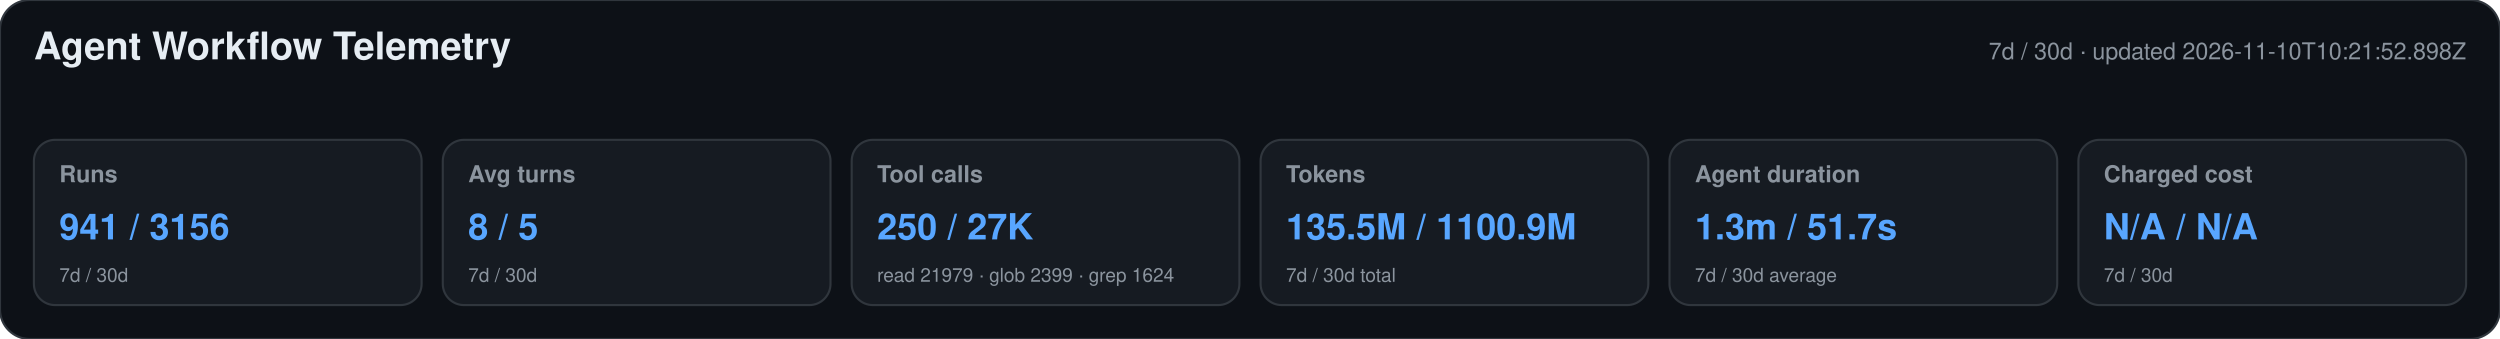
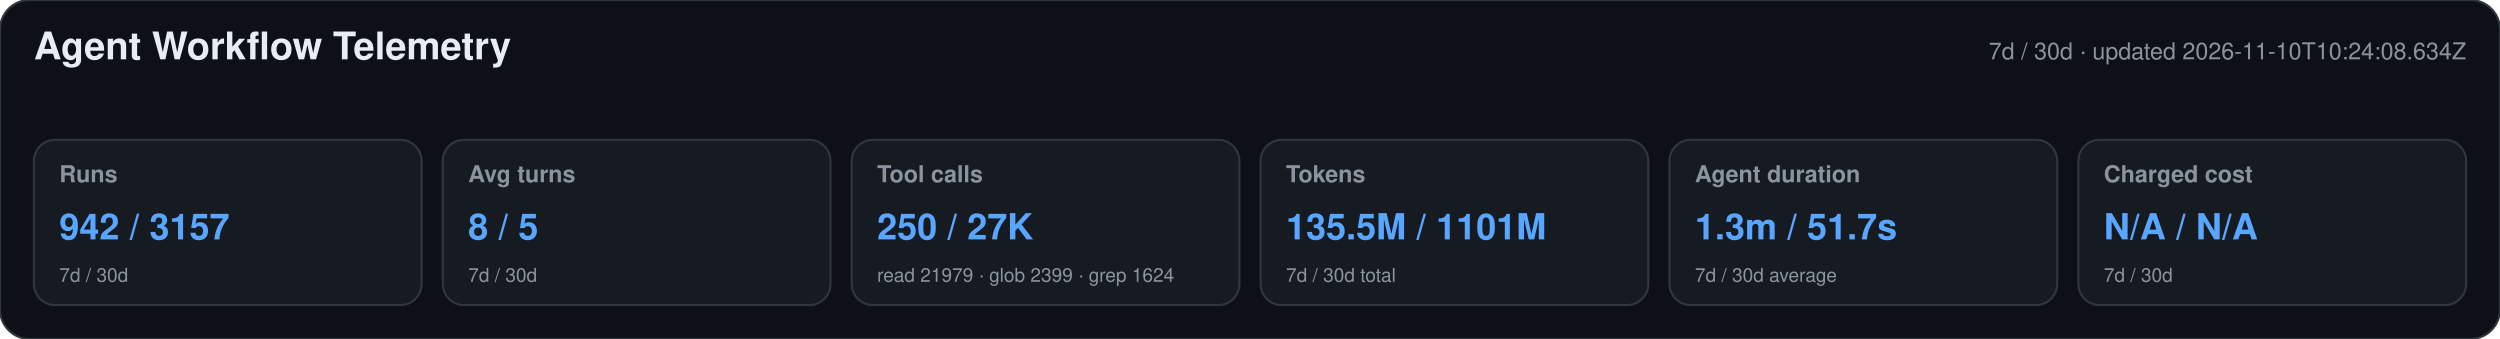
<svg xmlns="http://www.w3.org/2000/svg" width="1180" height="160" viewBox="0 0 1180 160" role="img" aria-labelledby="title desc">
  <style>text{font-family:-apple-system,BlinkMacSystemFont,"Segoe UI",Helvetica,Arial,sans-serif}.heading{font-size:18px;font-weight:650;fill:#e6edf3}.meta,.label,.secondary{fill:#8b949e}.meta,.label{font-size:11px}.label{font-weight:600}.primary{font-size:17px;font-weight:700;fill:#58a6ff}.secondary{font-size:9px}</style>
  <rect width="1180" height="160" rx="14" fill="#0d1117" stroke="#30363d" />
  <text x="16" y="28" class="heading">Agent Workflow Telemetry</text>
-   <text x="1164" y="28" text-anchor="end" class="meta">7d / 30d · updated 2026-11-10T10:21:52.898Z</text>
+   <text x="1164" y="28" text-anchor="end" class="meta">7d / 30d · updated 2026-11-10T10:24:08.634Z</text>
  <g>
    <rect x="16" y="66" width="183" height="78" rx="10" fill="#161b22" stroke="#30363d" />
    <text x="28" y="86" class="label">Runs</text>
-     <text x="28" y="113" class="primary">941 / 3156</text>
+     <text x="28" y="113" class="primary">942 / 3157</text>
    <text x="28" y="133" class="secondary">7d / 30d</text>
  </g>
  <g>
    <rect x="209" y="66" width="183" height="78" rx="10" fill="#161b22" stroke="#30363d" />
    <text x="221" y="86" class="label">Avg turns</text>
    <text x="221" y="113" class="primary">8 / 5</text>
    <text x="221" y="133" class="secondary">7d / 30d</text>
  </g>
  <g>
    <rect x="402" y="66" width="183" height="78" rx="10" fill="#161b22" stroke="#30363d" />
    <text x="414" y="86" class="label">Tool calls</text>
    <text x="414" y="113" class="primary">250 / 27K</text>
    <text x="414" y="133" class="secondary">read 21979 · glob 2399 · grep 1624</text>
  </g>
  <g>
    <rect x="595" y="66" width="183" height="78" rx="10" fill="#161b22" stroke="#30363d" />
    <text x="607" y="86" class="label">Tokens</text>
-     <text x="607" y="113" class="primary">135.5M / 1100.9M</text>
+     <text x="607" y="113" class="primary">135.5M / 1101M</text>
    <text x="607" y="133" class="secondary">7d / 30d total</text>
  </g>
  <g>
    <rect x="788" y="66" width="183" height="78" rx="10" fill="#161b22" stroke="#30363d" />
    <text x="800" y="86" class="label">Agent duration</text>
    <text x="800" y="113" class="primary">1.3m / 51.7s</text>
    <text x="800" y="133" class="secondary">7d / 30d average</text>
  </g>
  <g>
    <rect x="981" y="66" width="183" height="78" rx="10" fill="#161b22" stroke="#30363d" />
    <text x="993" y="86" class="label">Charged cost</text>
    <text x="993" y="113" class="primary">N/A / N/A</text>
    <text x="993" y="133" class="secondary">7d / 30d</text>
  </g>
</svg>
